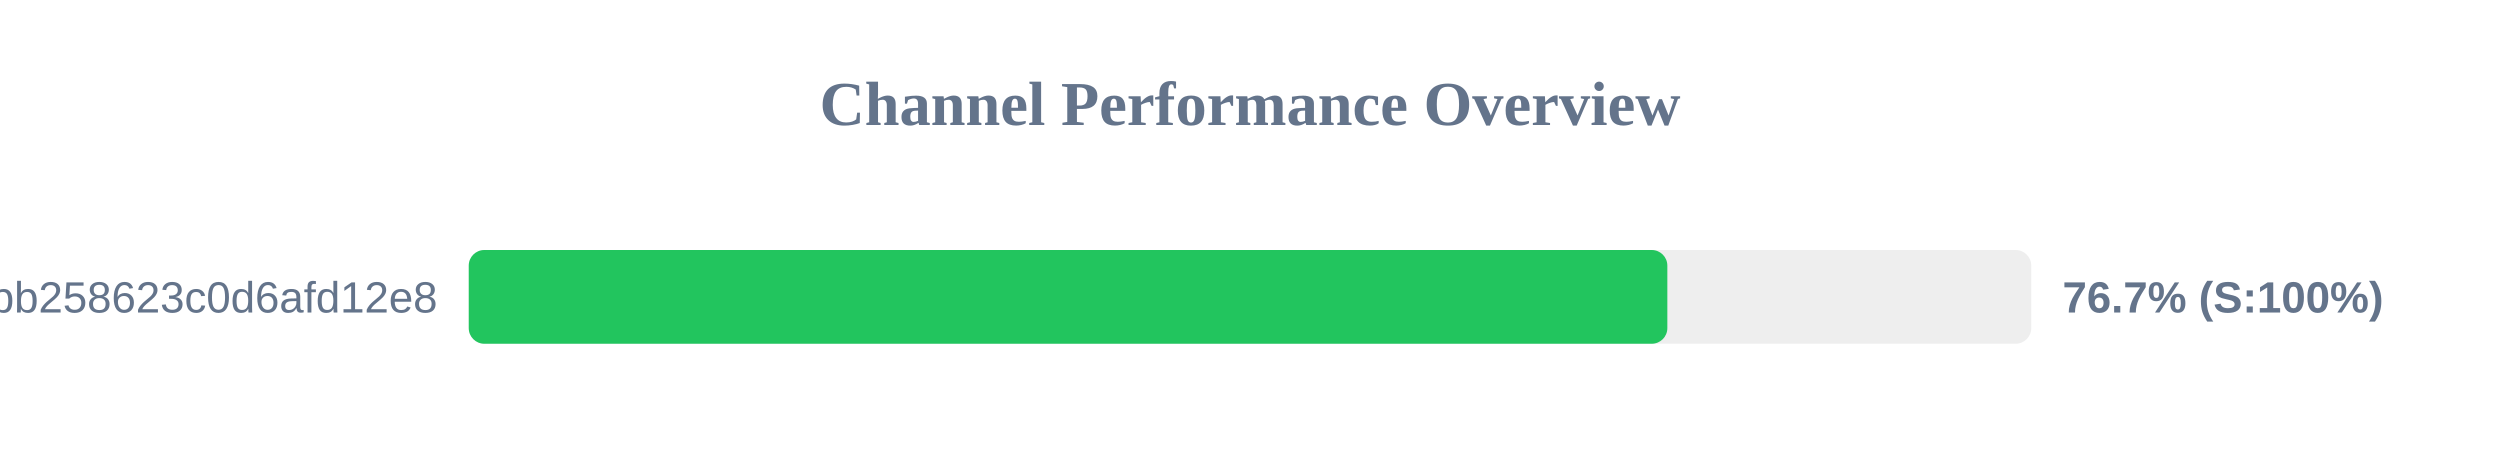
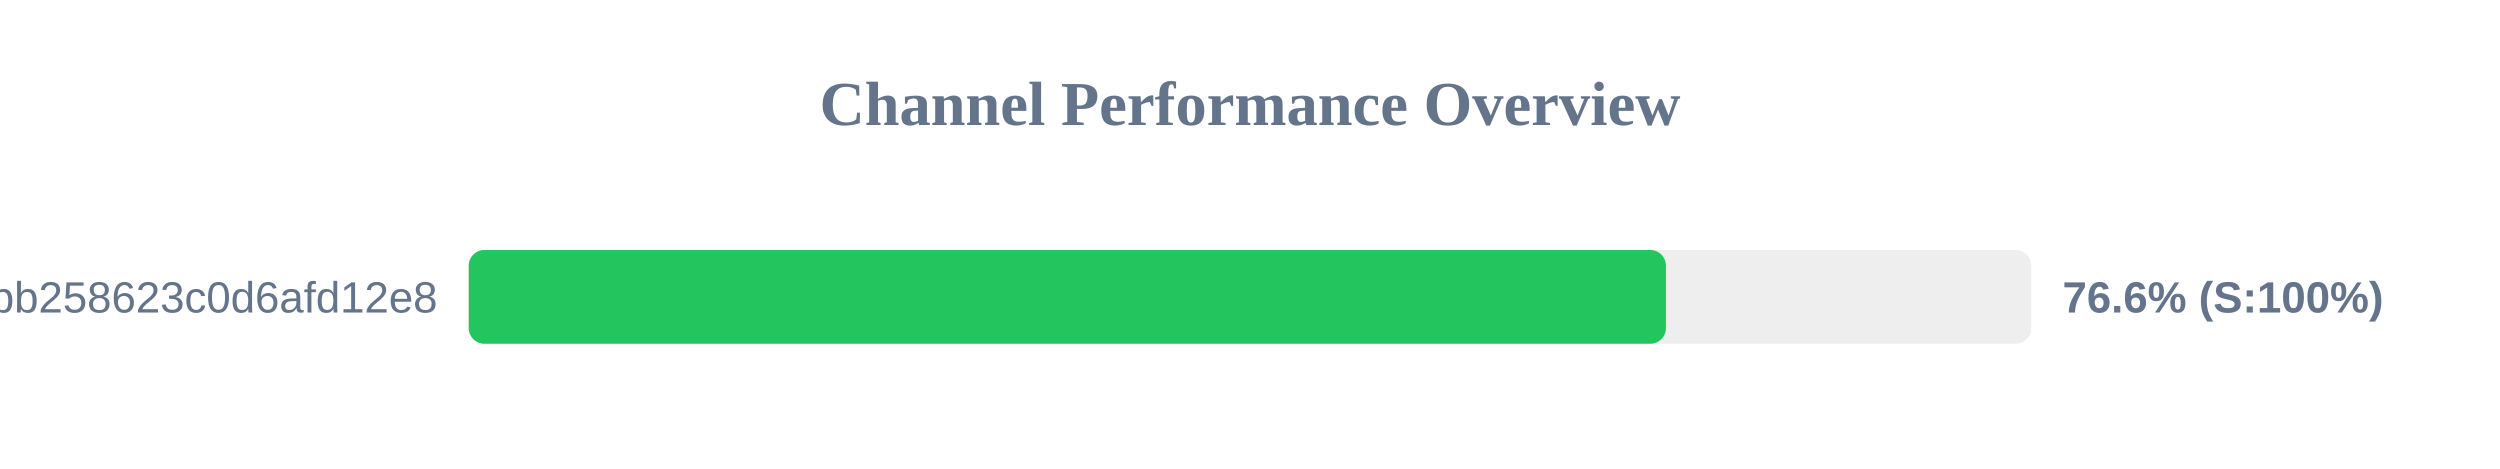
<svg xmlns="http://www.w3.org/2000/svg" width="800" height="150" version="1.1">
  <style>
        .row { font: 14px Arial; fill: #64748b; }
        .score { font: bold 14px Arial; fill: #64748b; }
    </style>
  <text x="400" y="40" text-anchor="middle" font-size="20px" font-weight="bold" fill="#64748b">Channel Performance Overview</text>
  <rect x="150" y="80" width="500" height="30" fill="#eee" rx="5" />
-   <rect x="150" y="80" width="383.55" height="30" fill="#22c55e" rx="5" />
+   <rect x="150" y="80" width="383.1" height="30" fill="#22c55e" rx="5" />
  <text x="140" y="100" text-anchor="end" class="row">subscribe?token=de7669e139184bb258623c0d6afd12e8</text>
-   <text x="660" y="100" text-anchor="start" class="score">76.7% (S:100%)</text>
+   <text x="660" y="100" text-anchor="start" class="score">76.6% (S:100%)</text>
</svg>
